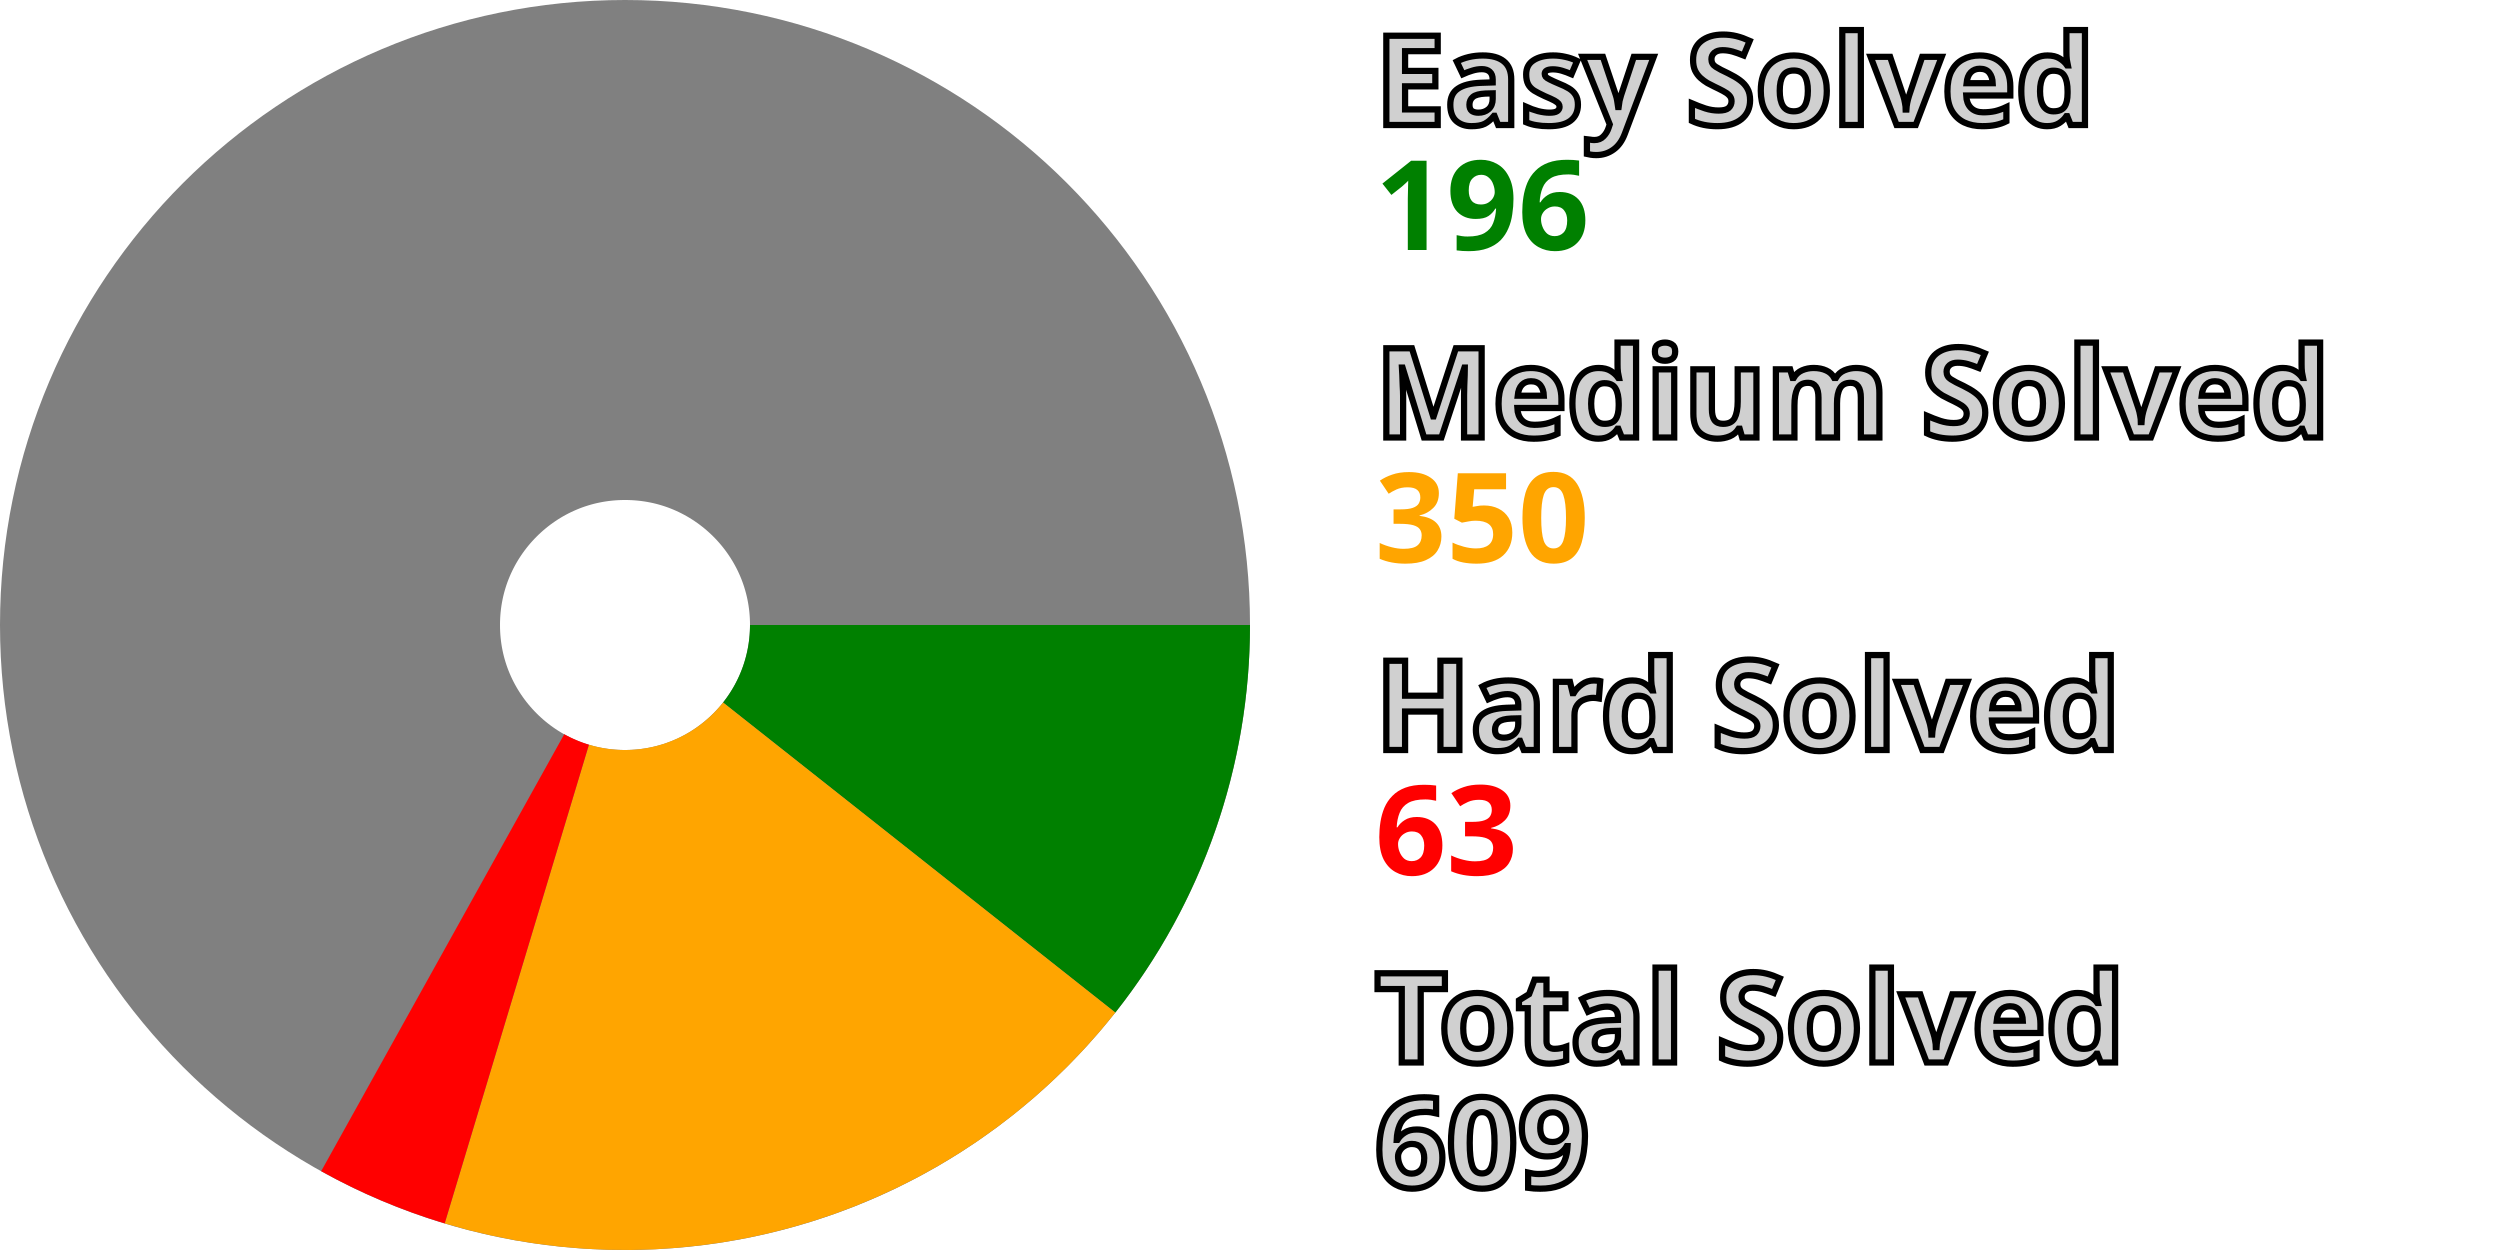
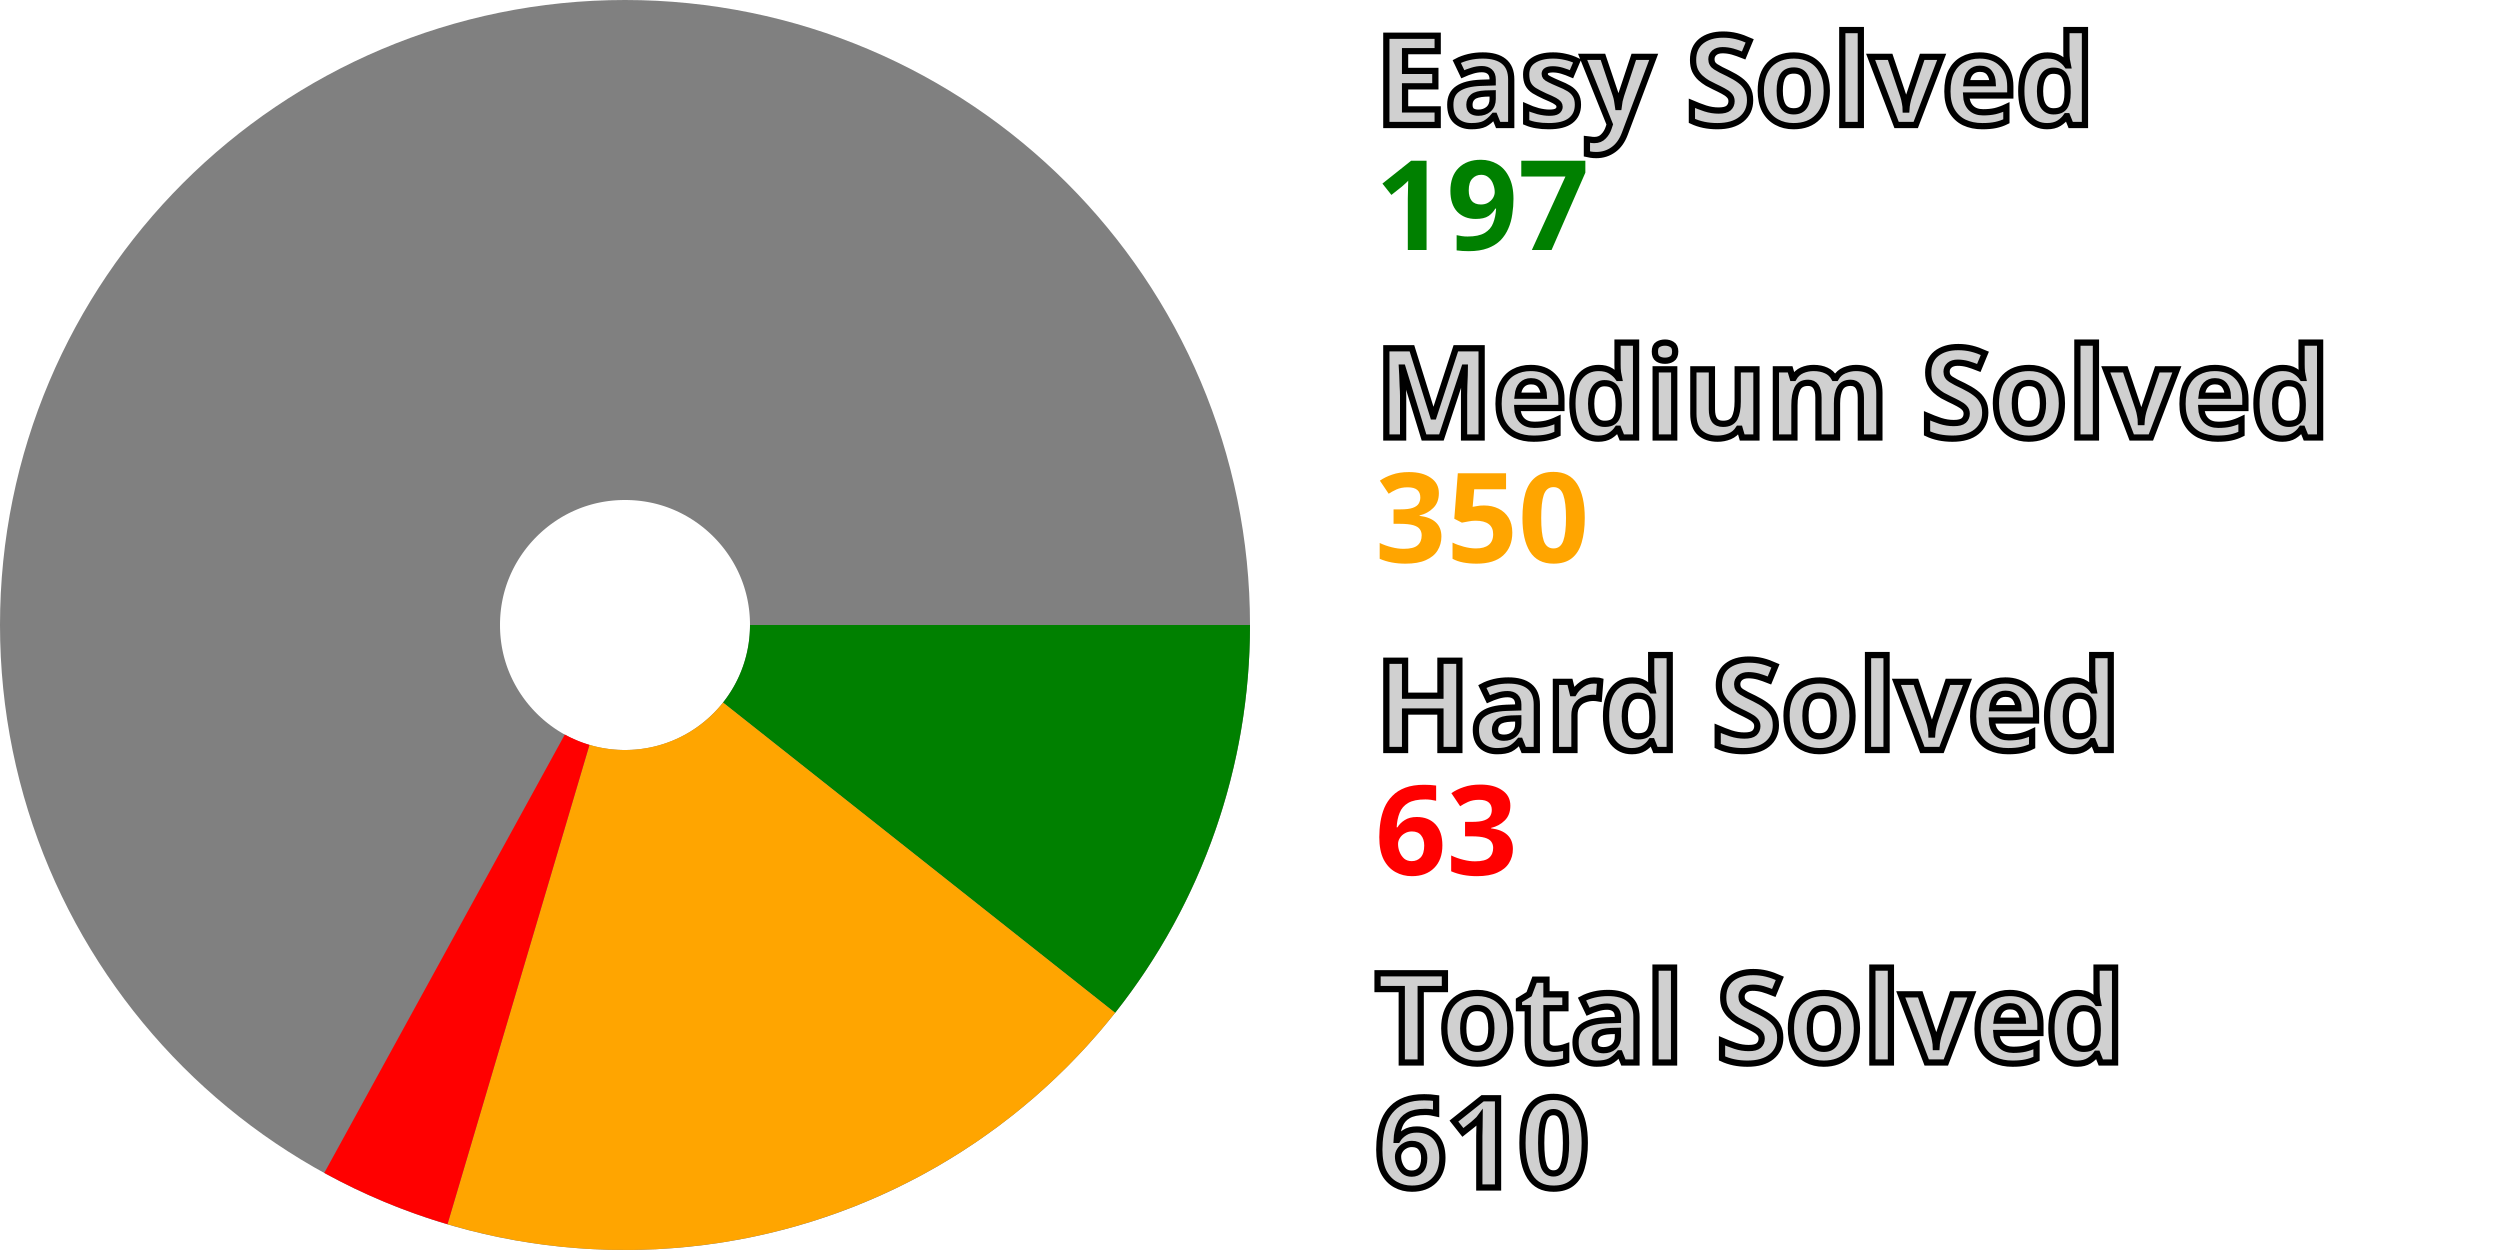
<svg xmlns="http://www.w3.org/2000/svg" width="200" height="100" viewBox="0 0 200 100" stroke-width="40" fill="none">
  <style>.small {font: bold 10px sans-serif; fill: #d0d0d0; stroke: black; stroke-width: 0.5px;}</style>
  <style>.esy {font: bold 10px sans-serif; fill: green;}</style>
  <style>.mdm {font: bold 10px sans-serif; fill: orange;}</style>
  <style>.hrd {font: bold 10px sans-serif; fill: red;}</style>
  <circle cx="50" cy="50" r="30.0" stroke="gray" />
-   <path d="M80.0 50 A 30.0 30.0, 0, 0, 1, 73.535 68.604" stroke="green" />
-   <path d="M73.535 68.604 A 30.0 30.0, 0, 0, 1, 41.345 78.724" stroke="orange" />
-   <path d="M41.345 78.724 A 30.0 30.0, 0, 0, 1, 35.416 76.216" stroke="red" />
+   <path d="M80.0 50 A 30.0 30.0, 0, 0, 1, 73.525 68.616" stroke="green" />
+   <path d="M73.525 68.616 A 30.0 30.0, 0, 0, 1, 41.479 78.764" stroke="orange" />
+   <path d="M41.479 78.764 A 30.0 30.0, 0, 0, 1, 35.563 76.298" stroke="red" />
  <text x="110.0" y="10.0" class="small">Easy Solved</text>
-   <text x="110.0" y="20.0" class="esy">196</text>
+   <text x="110.0" y="20.0" class="esy">197</text>
  <text x="110.0" y="35.0" class="small">Medium Solved</text>
  <text x="110.0" y="45.0" class="mdm">350</text>
  <text x="110.0" y="60.0" class="small">Hard Solved</text>
  <text x="110.0" y="70.0" class="hrd">63</text>
  <text x="110.0" y="85.0" class="small">Total Solved</text>
-   <text x="110.0" y="95.0" class="small">609</text>
+   <text x="110.0" y="95.0" class="small">610</text>
</svg>
